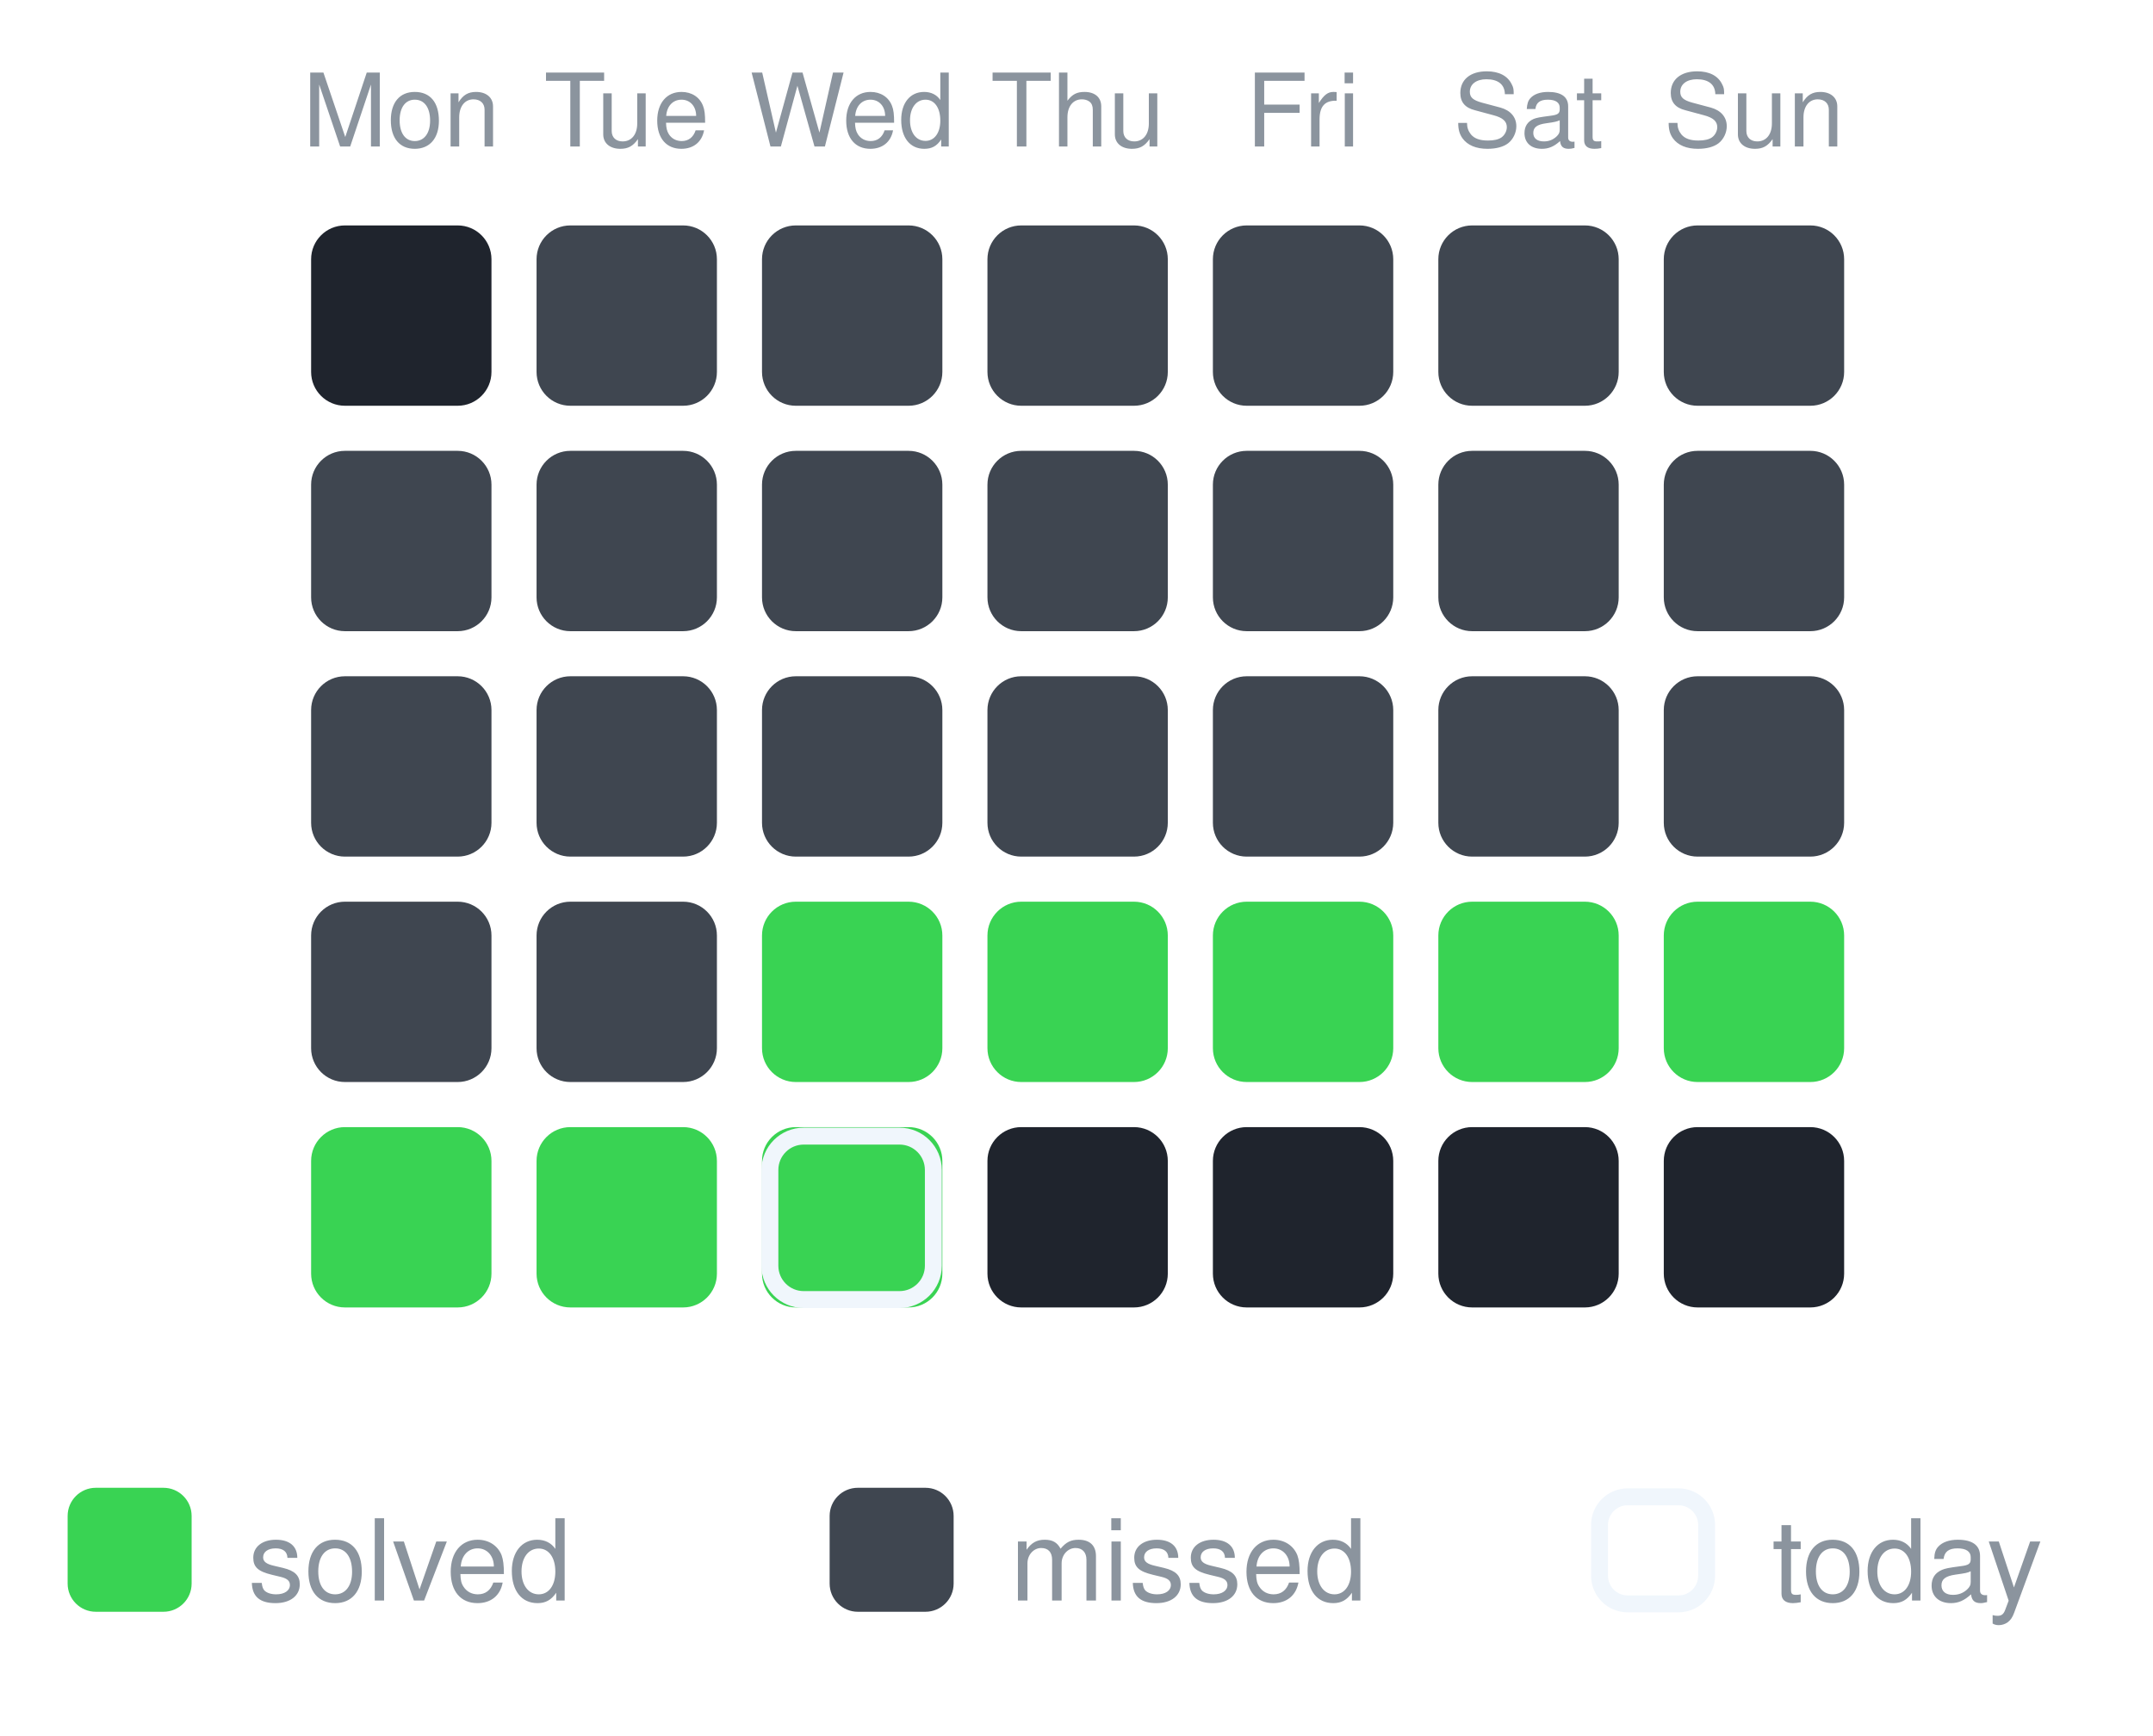
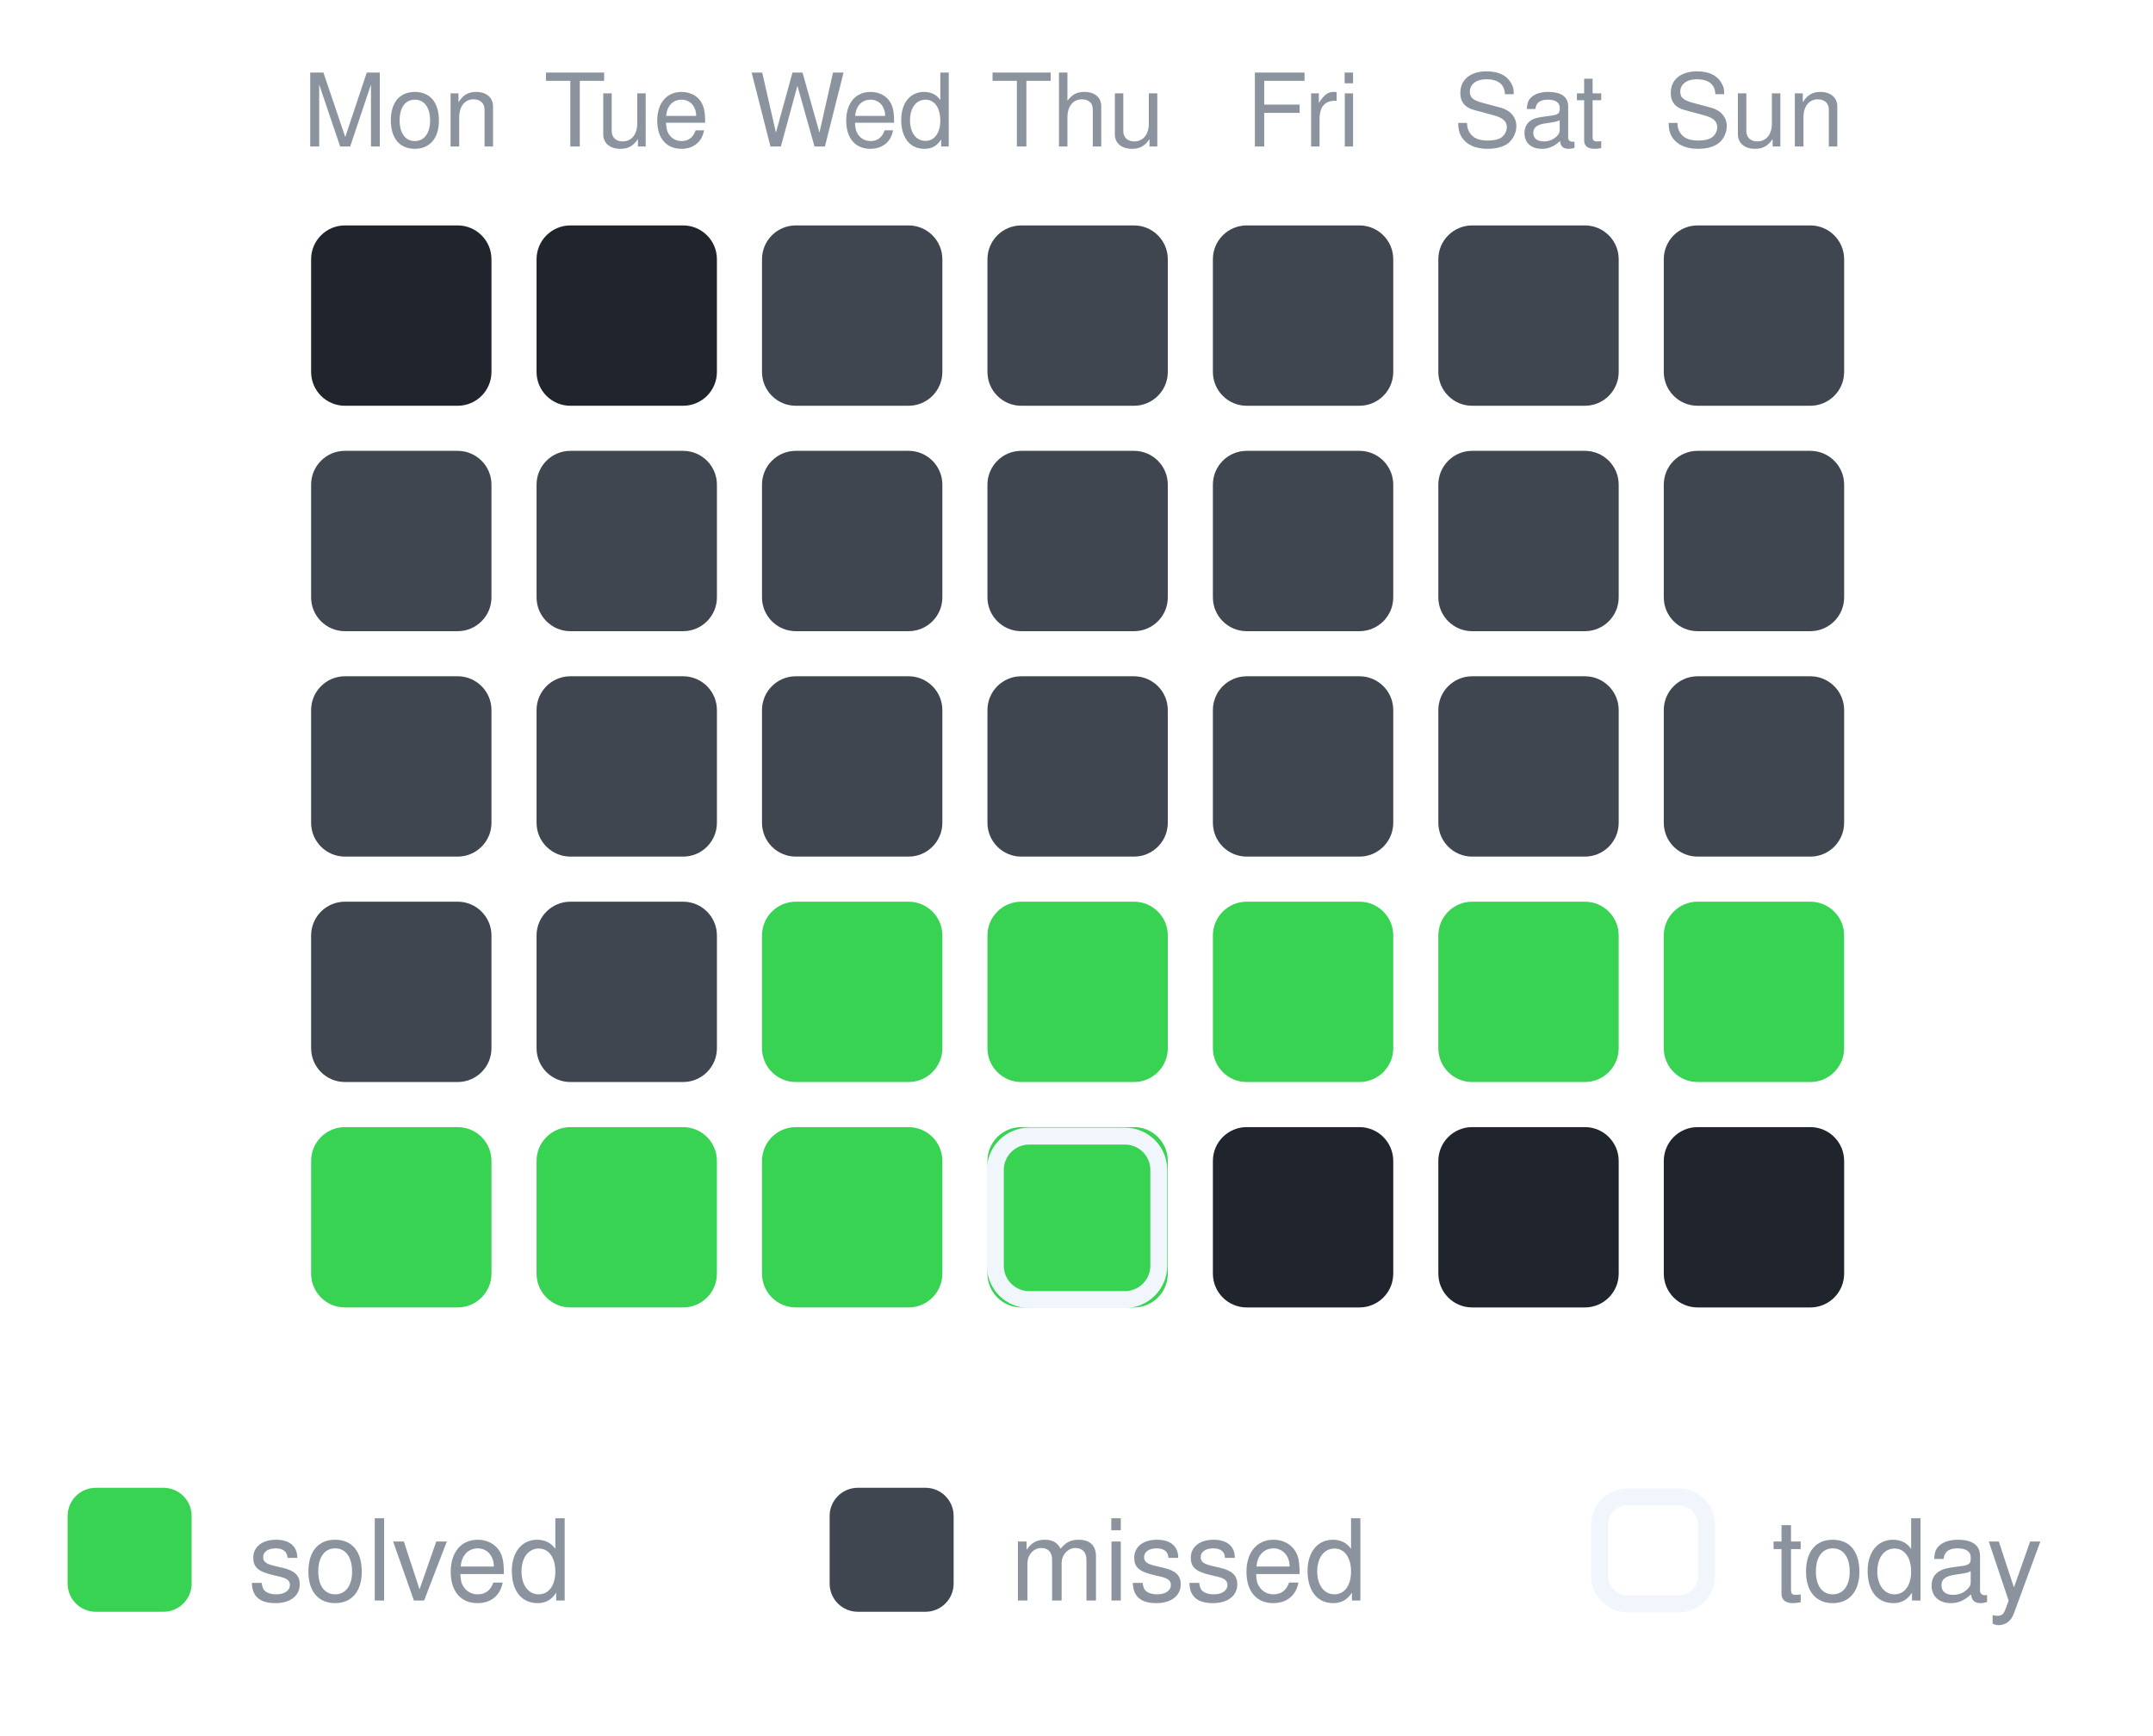
<svg xmlns="http://www.w3.org/2000/svg" width="191" height="154" viewBox="0 0 191 154" role="img" aria-label="30-day activity">
  <text x="35.6" y="13" text-anchor="middle" font-family="-apple-system,Segoe UI,Helvetica,Arial,sans-serif" font-size="9" fill="#8b949e">Mon</text>
  <text x="55.6" y="13" text-anchor="middle" font-family="-apple-system,Segoe UI,Helvetica,Arial,sans-serif" font-size="9" fill="#8b949e">Tue</text>
  <text x="75.6" y="13" text-anchor="middle" font-family="-apple-system,Segoe UI,Helvetica,Arial,sans-serif" font-size="9" fill="#8b949e">Wed</text>
  <text x="95.6" y="13" text-anchor="middle" font-family="-apple-system,Segoe UI,Helvetica,Arial,sans-serif" font-size="9" fill="#8b949e">Thu</text>
  <text x="115.6" y="13" text-anchor="middle" font-family="-apple-system,Segoe UI,Helvetica,Arial,sans-serif" font-size="9" fill="#8b949e">Fri</text>
  <text x="135.6" y="13" text-anchor="middle" font-family="-apple-system,Segoe UI,Helvetica,Arial,sans-serif" font-size="9" fill="#8b949e">Sat</text>
  <text x="155.6" y="13" text-anchor="middle" font-family="-apple-system,Segoe UI,Helvetica,Arial,sans-serif" font-size="9" fill="#8b949e">Sun</text>
  <rect x="27.6" y="20" width="16" height="16" rx="3" fill="#1f242d" opacity="1" />
-   <rect x="47.6" y="20" width="16" height="16" rx="3" fill="#3f4650" opacity="1" />
+   <rect x="47.6" y="20" width="16" height="16" rx="3" fill="#1f242d" opacity="1" />
  <rect x="67.6" y="20" width="16" height="16" rx="3" fill="#3f4650" opacity="1" />
  <rect x="87.6" y="20" width="16" height="16" rx="3" fill="#3f4650" opacity="1" />
  <rect x="107.6" y="20" width="16" height="16" rx="3" fill="#3f4650" opacity="1" />
  <rect x="127.6" y="20" width="16" height="16" rx="3" fill="#3f4650" opacity="1" />
  <rect x="147.6" y="20" width="16" height="16" rx="3" fill="#3f4650" opacity="1" />
  <rect x="27.6" y="40" width="16" height="16" rx="3" fill="#3f4650" opacity="1" />
  <rect x="47.6" y="40" width="16" height="16" rx="3" fill="#3f4650" opacity="1" />
  <rect x="67.6" y="40" width="16" height="16" rx="3" fill="#3f4650" opacity="1" />
  <rect x="87.6" y="40" width="16" height="16" rx="3" fill="#3f4650" opacity="1" />
  <rect x="107.6" y="40" width="16" height="16" rx="3" fill="#3f4650" opacity="1" />
  <rect x="127.6" y="40" width="16" height="16" rx="3" fill="#3f4650" opacity="1" />
  <rect x="147.6" y="40" width="16" height="16" rx="3" fill="#3f4650" opacity="1" />
  <rect x="27.6" y="60" width="16" height="16" rx="3" fill="#3f4650" opacity="1" />
  <rect x="47.6" y="60" width="16" height="16" rx="3" fill="#3f4650" opacity="1" />
  <rect x="67.6" y="60" width="16" height="16" rx="3" fill="#3f4650" opacity="1" />
  <rect x="87.6" y="60" width="16" height="16" rx="3" fill="#3f4650" opacity="1" />
  <rect x="107.6" y="60" width="16" height="16" rx="3" fill="#3f4650" opacity="1" />
  <rect x="127.6" y="60" width="16" height="16" rx="3" fill="#3f4650" opacity="1" />
  <rect x="147.6" y="60" width="16" height="16" rx="3" fill="#3f4650" opacity="1" />
  <rect x="27.6" y="80" width="16" height="16" rx="3" fill="#3f4650" opacity="1" />
  <rect x="47.6" y="80" width="16" height="16" rx="3" fill="#3f4650" opacity="1" />
  <rect x="67.6" y="80" width="16" height="16" rx="3" fill="#39d353" opacity="1" />
  <rect x="87.6" y="80" width="16" height="16" rx="3" fill="#39d353" opacity="1" />
  <rect x="107.6" y="80" width="16" height="16" rx="3" fill="#39d353" opacity="1" />
  <rect x="127.6" y="80" width="16" height="16" rx="3" fill="#39d353" opacity="1" />
  <rect x="147.6" y="80" width="16" height="16" rx="3" fill="#39d353" opacity="1" />
  <rect x="27.6" y="100" width="16" height="16" rx="3" fill="#39d353" opacity="1" />
  <rect x="47.6" y="100" width="16" height="16" rx="3" fill="#39d353" opacity="1" />
  <rect x="67.6" y="100" width="16" height="16" rx="3" fill="#39d353" opacity="1" />
-   <rect x="68.3" y="100.8" width="14.5" height="14.5" rx="3" fill="none" stroke="#f0f6fc" stroke-width="1.5" />
-   <rect x="87.6" y="100" width="16" height="16" rx="3" fill="#1f242d" opacity="1" />
+   <rect x="87.6" y="100" width="16" height="16" rx="3" fill="#39d353" opacity="1" />
+   <rect x="88.3" y="100.8" width="14.5" height="14.5" rx="3" fill="none" stroke="#f0f6fc" stroke-width="1.5" />
  <rect x="107.6" y="100" width="16" height="16" rx="3" fill="#1f242d" opacity="1" />
  <rect x="127.6" y="100" width="16" height="16" rx="3" fill="#1f242d" opacity="1" />
  <rect x="147.6" y="100" width="16" height="16" rx="3" fill="#1f242d" opacity="1" />
  <rect x="6.0" y="132.0" width="11" height="11" rx="2.5" fill="#39d353" opacity="1" />
  <text x="22.0" y="142.0" font-family="-apple-system,Segoe UI,Helvetica,Arial,sans-serif" font-size="10" fill="#8b949e">solved</text>
  <rect x="73.6" y="132.0" width="11" height="11" rx="2.5" fill="#3f4650" opacity="1" />
  <text x="89.6" y="142.0" font-family="-apple-system,Segoe UI,Helvetica,Arial,sans-serif" font-size="10" fill="#8b949e">missed</text>
  <rect x="141.9" y="132.8" width="9.5" height="9.5" rx="2.5" fill="none" stroke="#f0f6fc" stroke-width="1.5" />
  <text x="157.2" y="142.0" font-family="-apple-system,Segoe UI,Helvetica,Arial,sans-serif" font-size="10" fill="#8b949e">today</text>
</svg>
